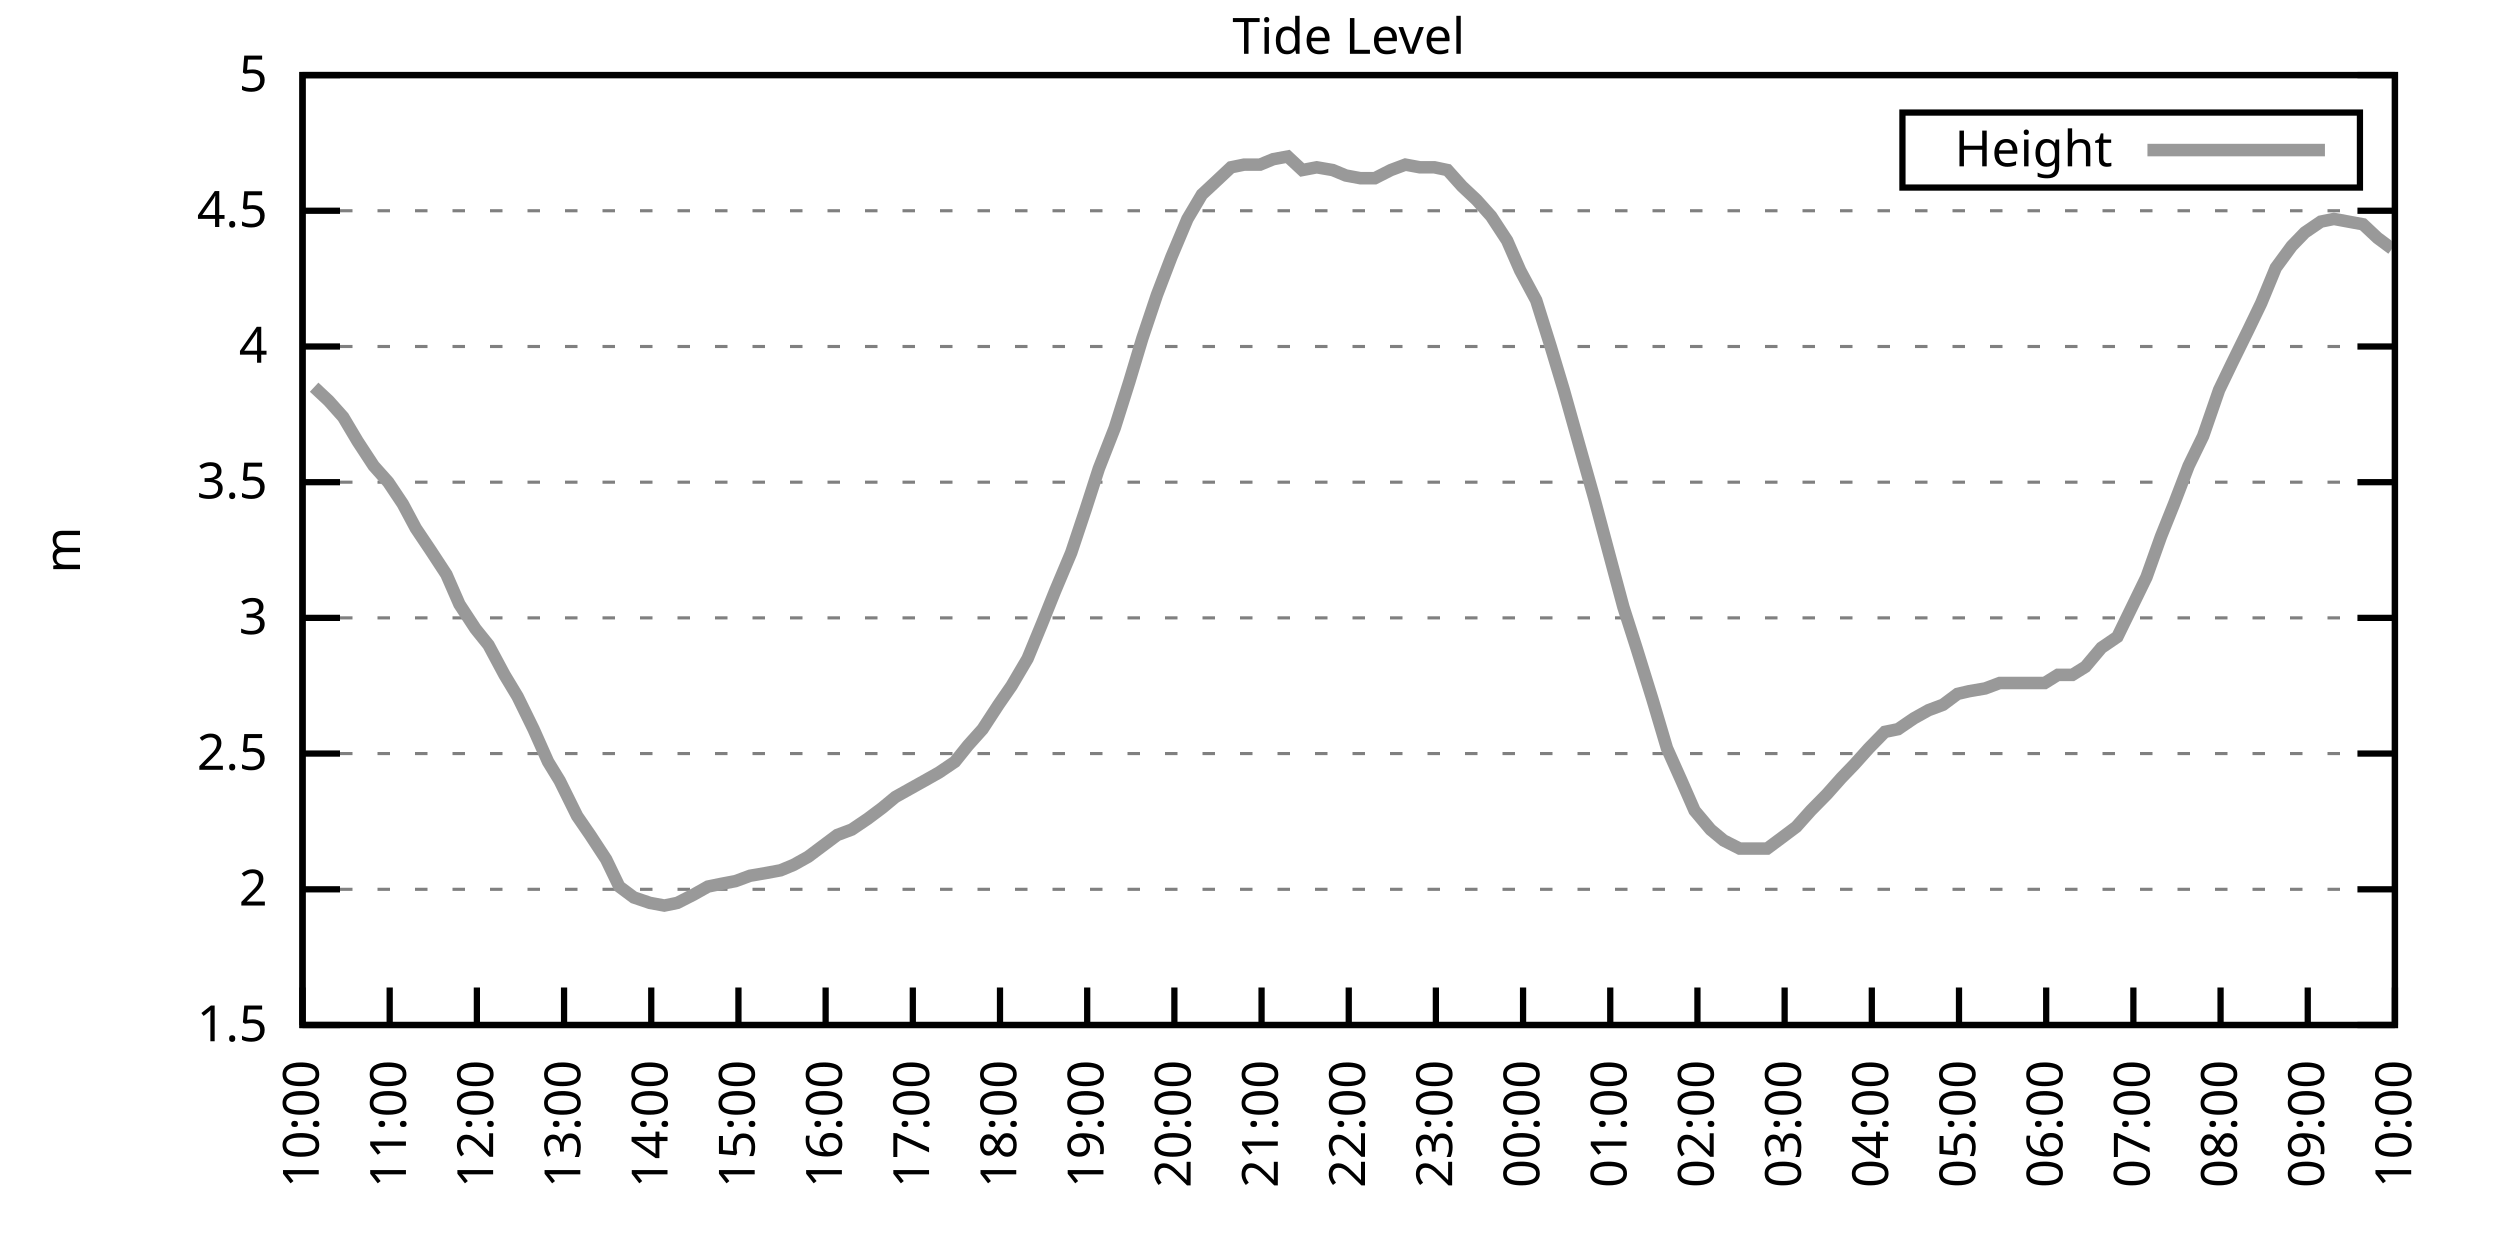
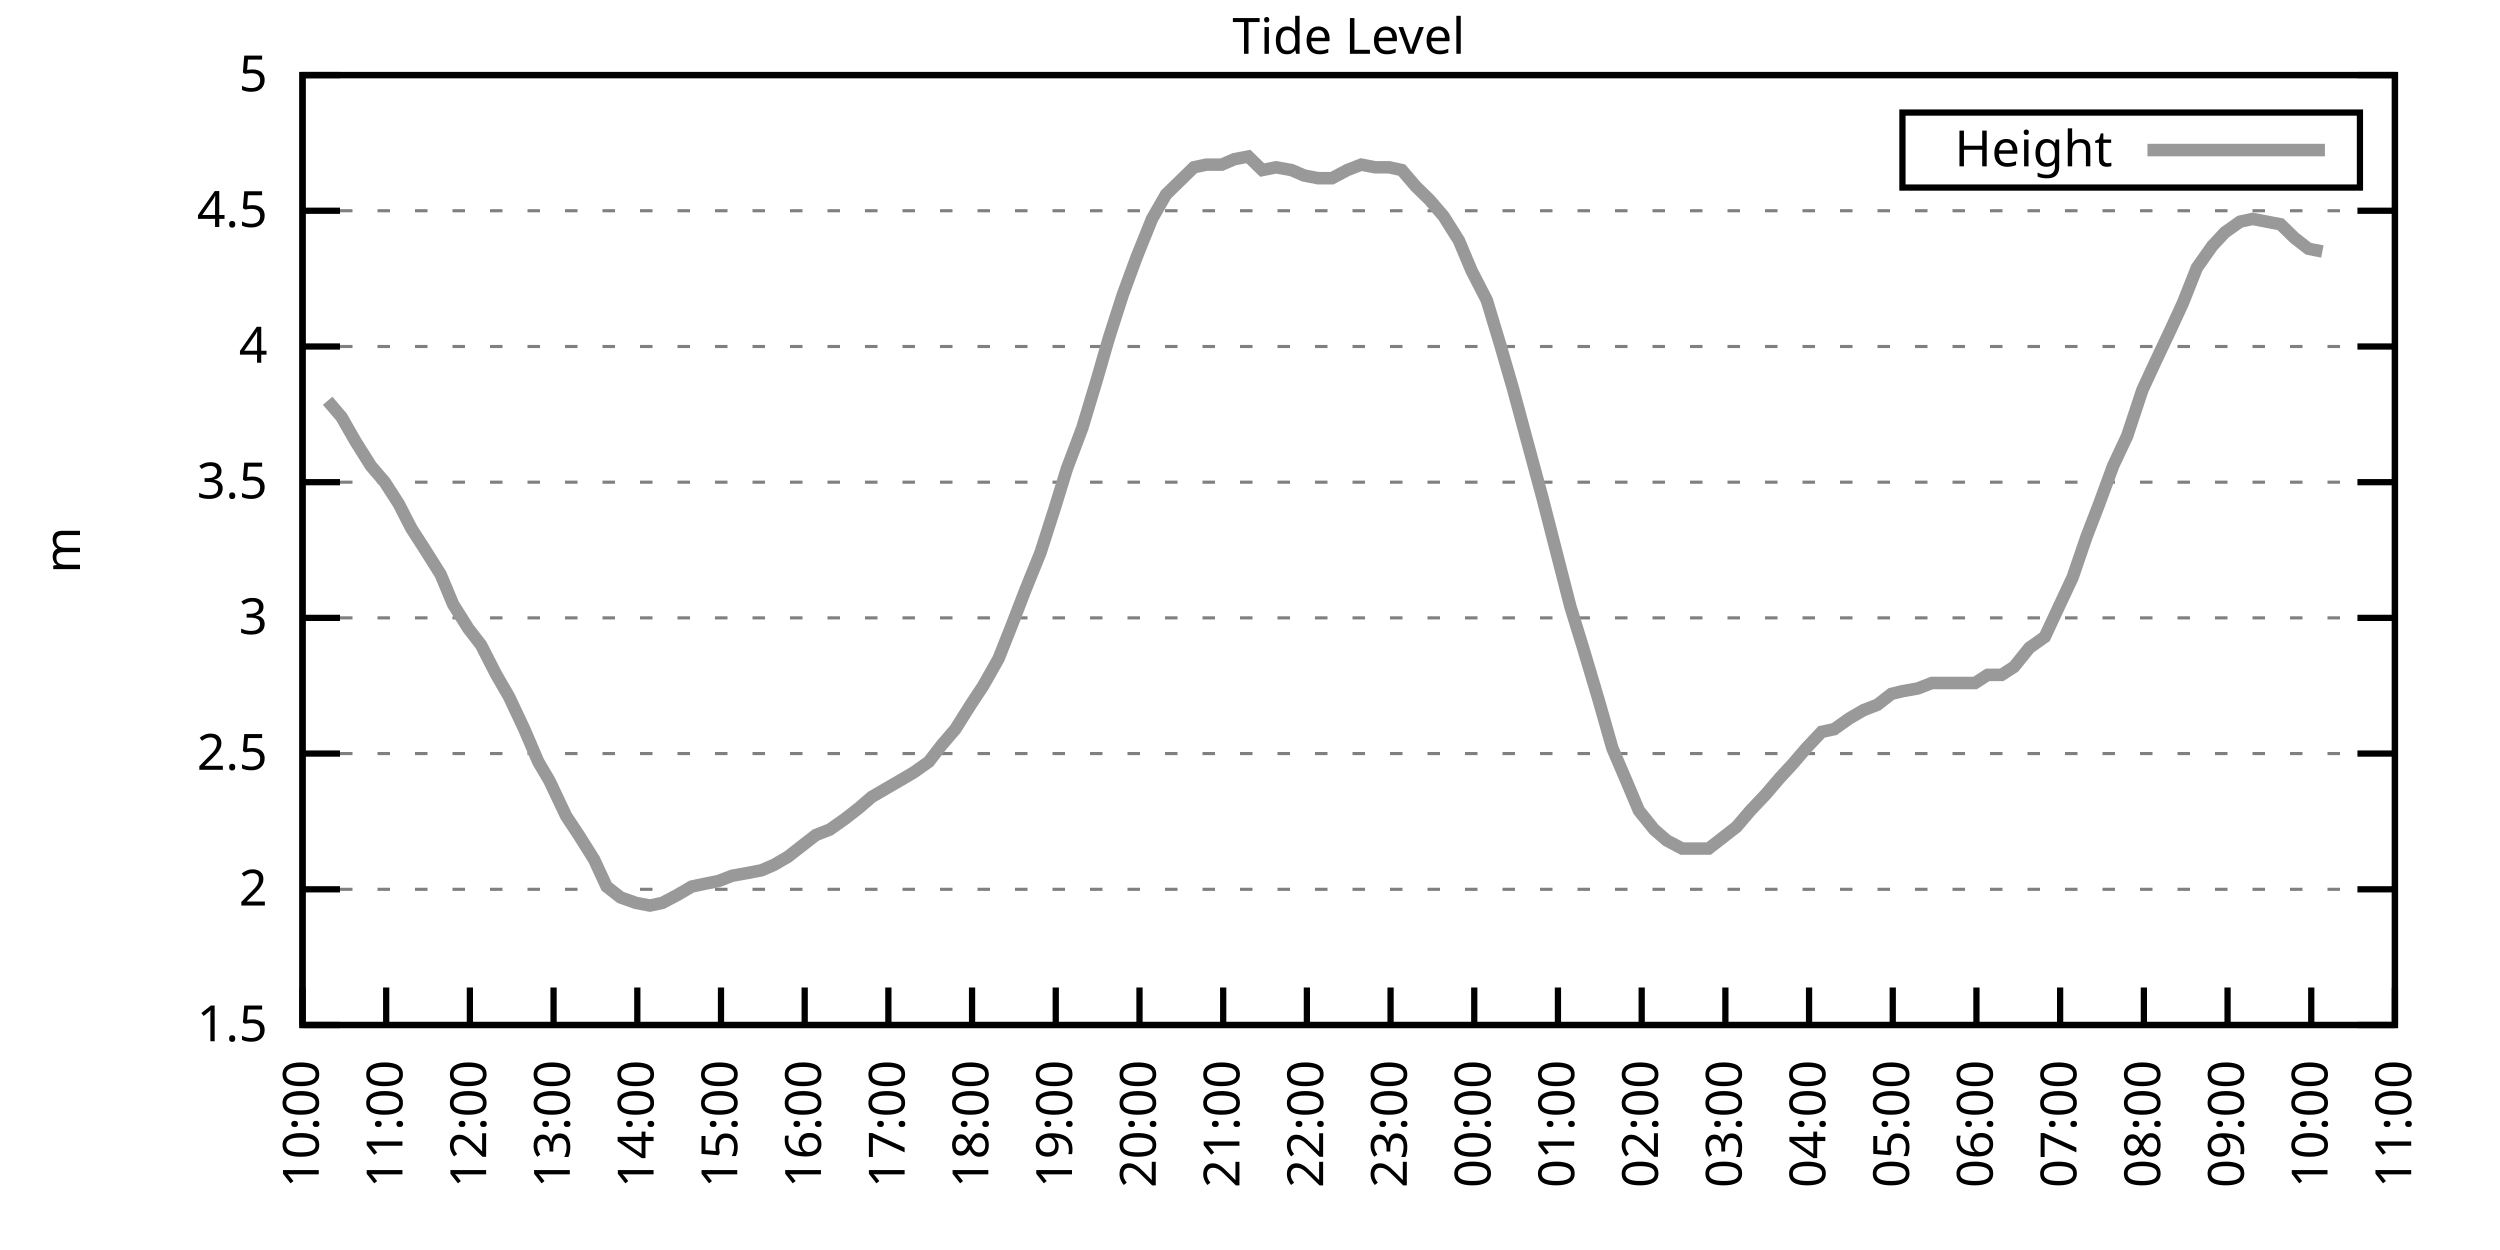
<svg xmlns="http://www.w3.org/2000/svg" xmlns:xlink="http://www.w3.org/1999/xlink" width="400" height="200" viewBox="0 0 400 200">
  <g id="gnuplot_canvas">
    <rect x="0" y="0" width="400" height="200" fill="none" />
    <defs>
      <circle id="gpDot" r="0.5" stroke-width="0.5" stroke="currentColor" />
      <path id="gpPt0" stroke-width="0.333" stroke="currentColor" d="M-1,0 h2 M0,-1 v2" />
      <path id="gpPt1" stroke-width="0.333" stroke="currentColor" d="M-1,-1 L1,1 M1,-1 L-1,1" />
      <path id="gpPt2" stroke-width="0.333" stroke="currentColor" d="M-1,0 L1,0 M0,-1 L0,1 M-1,-1 L1,1 M-1,1 L1,-1" />
      <rect id="gpPt3" stroke-width="0.333" stroke="currentColor" x="-1" y="-1" width="2" height="2" />
      <rect id="gpPt4" stroke-width="0.333" stroke="currentColor" fill="currentColor" x="-1" y="-1" width="2" height="2" />
      <circle id="gpPt5" stroke-width="0.333" stroke="currentColor" cx="0" cy="0" r="1" />
      <use xlink:href="#gpPt5" id="gpPt6" fill="currentColor" stroke="none" />
      <path id="gpPt7" stroke-width="0.333" stroke="currentColor" d="M0,-1.33 L-1.33,0.67 L1.33,0.67 z" />
      <use xlink:href="#gpPt7" id="gpPt8" fill="currentColor" stroke="none" />
      <use xlink:href="#gpPt7" id="gpPt9" stroke="currentColor" transform="rotate(180)" />
      <use xlink:href="#gpPt9" id="gpPt10" fill="currentColor" stroke="none" />
      <use xlink:href="#gpPt3" id="gpPt11" stroke="currentColor" transform="rotate(45)" />
      <use xlink:href="#gpPt11" id="gpPt12" fill="currentColor" stroke="none" />
      <path id="gpPt13" stroke-width="0.333" stroke="currentColor" d="M0,1.330 L1.265,0.411 L0.782,-1.067 L-0.782,-1.076 L-1.265,0.411 z" />
      <use xlink:href="#gpPt13" id="gpPt14" fill="currentColor" stroke="none" />
      <filter id="textbox" filterUnits="objectBoundingBox" x="0" y="0" height="1" width="1">
        <feFlood flood-color="white" flood-opacity="1" result="bgnd" />
        <feComposite in="SourceGraphic" in2="bgnd" operator="atop" />
      </filter>
      <filter id="greybox" filterUnits="objectBoundingBox" x="0" y="0" height="1" width="1">
        <feFlood flood-color="lightgrey" flood-opacity="1" result="grey" />
        <feComposite in="SourceGraphic" in2="grey" operator="atop" />
      </filter>
    </defs>
    <g fill="none" color="white" stroke="currentColor" stroke-width="1.00" stroke-linecap="butt" stroke-linejoin="miter">
</g>
    <g fill="none" color="black" stroke="currentColor" stroke-width="1.00" stroke-linecap="butt" stroke-linejoin="miter">
      <g stroke="none" shape-rendering="crispEdges">
        <polygon fill="rgb(255, 255, 255)" points="48.40,164.00 383.18,164.00 383.18,12.02 48.40,12.02 " />
      </g>
    </g>
    <g fill="none" color="black" stroke="currentColor" stroke-width="1.00" stroke-linecap="butt" stroke-linejoin="miter">
</g>
    <g fill="none" color="black" stroke="black" stroke-width="0.50" stroke-linecap="butt" stroke-linejoin="miter">
</g>
    <g fill="none" color="gray" stroke="currentColor" stroke-width="0.50" stroke-linecap="butt" stroke-linejoin="miter">
      <path stroke="gray" stroke-dasharray="2,4" class="gridline" d="M48.40,164.00 L383.19,164.00  " />
    </g>
    <g fill="none" color="gray" stroke="gray" stroke-width="1.00" stroke-linecap="butt" stroke-linejoin="miter">
</g>
    <g fill="none" color="black" stroke="currentColor" stroke-width="1.00" stroke-linecap="butt" stroke-linejoin="miter">
      <path stroke="black" d="M48.40,164.00 L54.40,164.00 M383.19,164.00 L377.19,164.00  " />
      <g transform="translate(42.80,166.60)" stroke="none" fill="black" font-family="Sans" font-size="8.00" text-anchor="end">
        <text>
          <tspan font-family="Sans"> 1.5</tspan>
        </text>
      </g>
    </g>
    <g fill="none" color="black" stroke="currentColor" stroke-width="1.00" stroke-linecap="butt" stroke-linejoin="miter">
</g>
    <g fill="none" color="black" stroke="black" stroke-width="0.50" stroke-linecap="butt" stroke-linejoin="miter">
</g>
    <g fill="none" color="gray" stroke="currentColor" stroke-width="0.50" stroke-linecap="butt" stroke-linejoin="miter">
      <path stroke="gray" stroke-dasharray="2,4" class="gridline" d="M48.40,142.29 L383.19,142.29  " />
    </g>
    <g fill="none" color="gray" stroke="gray" stroke-width="1.00" stroke-linecap="butt" stroke-linejoin="miter">
</g>
    <g fill="none" color="black" stroke="currentColor" stroke-width="1.00" stroke-linecap="butt" stroke-linejoin="miter">
      <path stroke="black" d="M48.40,142.29 L54.40,142.29 M383.19,142.29 L377.19,142.29  " />
      <g transform="translate(42.80,144.89)" stroke="none" fill="black" font-family="Sans" font-size="8.00" text-anchor="end">
        <text>
          <tspan font-family="Sans"> 2</tspan>
        </text>
      </g>
    </g>
    <g fill="none" color="black" stroke="currentColor" stroke-width="1.00" stroke-linecap="butt" stroke-linejoin="miter">
</g>
    <g fill="none" color="black" stroke="black" stroke-width="0.50" stroke-linecap="butt" stroke-linejoin="miter">
</g>
    <g fill="none" color="gray" stroke="currentColor" stroke-width="0.50" stroke-linecap="butt" stroke-linejoin="miter">
      <path stroke="gray" stroke-dasharray="2,4" class="gridline" d="M48.40,120.57 L383.19,120.57  " />
    </g>
    <g fill="none" color="gray" stroke="gray" stroke-width="1.00" stroke-linecap="butt" stroke-linejoin="miter">
</g>
    <g fill="none" color="black" stroke="currentColor" stroke-width="1.00" stroke-linecap="butt" stroke-linejoin="miter">
      <path stroke="black" d="M48.40,120.57 L54.40,120.57 M383.19,120.57 L377.19,120.57  " />
      <g transform="translate(42.80,123.17)" stroke="none" fill="black" font-family="Sans" font-size="8.00" text-anchor="end">
        <text>
          <tspan font-family="Sans"> 2.5</tspan>
        </text>
      </g>
    </g>
    <g fill="none" color="black" stroke="currentColor" stroke-width="1.00" stroke-linecap="butt" stroke-linejoin="miter">
</g>
    <g fill="none" color="black" stroke="black" stroke-width="0.50" stroke-linecap="butt" stroke-linejoin="miter">
</g>
    <g fill="none" color="gray" stroke="currentColor" stroke-width="0.50" stroke-linecap="butt" stroke-linejoin="miter">
      <path stroke="gray" stroke-dasharray="2,4" class="gridline" d="M48.40,98.86 L383.19,98.86  " />
    </g>
    <g fill="none" color="gray" stroke="gray" stroke-width="1.00" stroke-linecap="butt" stroke-linejoin="miter">
</g>
    <g fill="none" color="black" stroke="currentColor" stroke-width="1.00" stroke-linecap="butt" stroke-linejoin="miter">
      <path stroke="black" d="M48.40,98.86 L54.40,98.86 M383.19,98.86 L377.19,98.86  " />
      <g transform="translate(42.80,101.46)" stroke="none" fill="black" font-family="Sans" font-size="8.00" text-anchor="end">
        <text>
          <tspan font-family="Sans"> 3</tspan>
        </text>
      </g>
    </g>
    <g fill="none" color="black" stroke="currentColor" stroke-width="1.00" stroke-linecap="butt" stroke-linejoin="miter">
</g>
    <g fill="none" color="black" stroke="black" stroke-width="0.50" stroke-linecap="butt" stroke-linejoin="miter">
</g>
    <g fill="none" color="gray" stroke="currentColor" stroke-width="0.50" stroke-linecap="butt" stroke-linejoin="miter">
      <path stroke="gray" stroke-dasharray="2,4" class="gridline" d="M48.40,77.15 L383.19,77.15  " />
    </g>
    <g fill="none" color="gray" stroke="gray" stroke-width="1.00" stroke-linecap="butt" stroke-linejoin="miter">
</g>
    <g fill="none" color="black" stroke="currentColor" stroke-width="1.00" stroke-linecap="butt" stroke-linejoin="miter">
      <path stroke="black" d="M48.40,77.15 L54.40,77.15 M383.19,77.15 L377.19,77.15  " />
      <g transform="translate(42.80,79.75)" stroke="none" fill="black" font-family="Sans" font-size="8.00" text-anchor="end">
        <text>
          <tspan font-family="Sans"> 3.5</tspan>
        </text>
      </g>
    </g>
    <g fill="none" color="black" stroke="currentColor" stroke-width="1.00" stroke-linecap="butt" stroke-linejoin="miter">
</g>
    <g fill="none" color="black" stroke="black" stroke-width="0.50" stroke-linecap="butt" stroke-linejoin="miter">
</g>
    <g fill="none" color="gray" stroke="currentColor" stroke-width="0.50" stroke-linecap="butt" stroke-linejoin="miter">
      <path stroke="gray" stroke-dasharray="2,4" class="gridline" d="M48.40,55.44 L383.19,55.44  " />
    </g>
    <g fill="none" color="gray" stroke="gray" stroke-width="1.00" stroke-linecap="butt" stroke-linejoin="miter">
</g>
    <g fill="none" color="black" stroke="currentColor" stroke-width="1.00" stroke-linecap="butt" stroke-linejoin="miter">
      <path stroke="black" d="M48.40,55.44 L54.40,55.44 M383.19,55.44 L377.19,55.44  " />
      <g transform="translate(42.80,58.04)" stroke="none" fill="black" font-family="Sans" font-size="8.00" text-anchor="end">
        <text>
          <tspan font-family="Sans"> 4</tspan>
        </text>
      </g>
    </g>
    <g fill="none" color="black" stroke="currentColor" stroke-width="1.00" stroke-linecap="butt" stroke-linejoin="miter">
</g>
    <g fill="none" color="black" stroke="black" stroke-width="0.50" stroke-linecap="butt" stroke-linejoin="miter">
</g>
    <g fill="none" color="gray" stroke="currentColor" stroke-width="0.50" stroke-linecap="butt" stroke-linejoin="miter">
      <path stroke="gray" stroke-dasharray="2,4" class="gridline" d="M48.40,33.72 L383.19,33.72  " />
    </g>
    <g fill="none" color="gray" stroke="gray" stroke-width="1.00" stroke-linecap="butt" stroke-linejoin="miter">
</g>
    <g fill="none" color="black" stroke="currentColor" stroke-width="1.00" stroke-linecap="butt" stroke-linejoin="miter">
      <path stroke="black" d="M48.40,33.72 L54.40,33.72 M383.19,33.72 L377.19,33.72  " />
      <g transform="translate(42.80,36.32)" stroke="none" fill="black" font-family="Sans" font-size="8.00" text-anchor="end">
        <text>
          <tspan font-family="Sans"> 4.5</tspan>
        </text>
      </g>
    </g>
    <g fill="none" color="black" stroke="currentColor" stroke-width="1.00" stroke-linecap="butt" stroke-linejoin="miter">
</g>
    <g fill="none" color="black" stroke="black" stroke-width="0.50" stroke-linecap="butt" stroke-linejoin="miter">
</g>
    <g fill="none" color="gray" stroke="currentColor" stroke-width="0.50" stroke-linecap="butt" stroke-linejoin="miter">
      <path stroke="gray" stroke-dasharray="2,4" class="gridline" d="M48.40,12.01 L383.19,12.01  " />
    </g>
    <g fill="none" color="gray" stroke="gray" stroke-width="1.00" stroke-linecap="butt" stroke-linejoin="miter">
</g>
    <g fill="none" color="black" stroke="currentColor" stroke-width="1.00" stroke-linecap="butt" stroke-linejoin="miter">
      <path stroke="black" d="M48.40,12.01 L54.40,12.01 M383.19,12.01 L377.19,12.01  " />
      <g transform="translate(42.80,14.61)" stroke="none" fill="black" font-family="Sans" font-size="8.00" text-anchor="end">
        <text>
          <tspan font-family="Sans"> 5</tspan>
        </text>
      </g>
    </g>
    <g fill="none" color="black" stroke="currentColor" stroke-width="1.00" stroke-linecap="butt" stroke-linejoin="miter">
      <path stroke="black" d="M48.40,164.00 L48.40,158.00  " />
      <g transform="translate(51.00,169.60) rotate(270.00)" stroke="none" fill="black" font-family="Sans" font-size="8.00" text-anchor="end">
        <text>
          <tspan font-family="Sans">10:00</tspan>
        </text>
      </g>
    </g>
    <g fill="none" color="black" stroke="currentColor" stroke-width="1.00" stroke-linecap="butt" stroke-linejoin="miter">
-       <path stroke="black" d="M62.35,164.00 L62.35,158.00  " />
-       <g transform="translate(64.95,169.60) rotate(270.00)" stroke="none" fill="black" font-family="Sans" font-size="8.00" text-anchor="end">
+       <path stroke="black" d="M61.79,164.00 L61.79,158.00  " />
+       <g transform="translate(64.39,169.60) rotate(270.00)" stroke="none" fill="black" font-family="Sans" font-size="8.00" text-anchor="end">
        <text>
          <tspan font-family="Sans">11:00</tspan>
        </text>
      </g>
    </g>
    <g fill="none" color="black" stroke="currentColor" stroke-width="1.00" stroke-linecap="butt" stroke-linejoin="miter">
-       <path stroke="black" d="M76.30,164.00 L76.30,158.00  " />
-       <g transform="translate(78.90,169.60) rotate(270.00)" stroke="none" fill="black" font-family="Sans" font-size="8.00" text-anchor="end">
+       <path stroke="black" d="M75.18,164.00 L75.18,158.00  " />
+       <g transform="translate(77.78,169.60) rotate(270.00)" stroke="none" fill="black" font-family="Sans" font-size="8.00" text-anchor="end">
        <text>
          <tspan font-family="Sans">12:00</tspan>
        </text>
      </g>
    </g>
    <g fill="none" color="black" stroke="currentColor" stroke-width="1.00" stroke-linecap="butt" stroke-linejoin="miter">
-       <path stroke="black" d="M90.25,164.00 L90.25,158.00  " />
-       <g transform="translate(92.85,169.60) rotate(270.00)" stroke="none" fill="black" font-family="Sans" font-size="8.00" text-anchor="end">
+       <path stroke="black" d="M88.57,164.00 L88.57,158.00  " />
+       <g transform="translate(91.17,169.60) rotate(270.00)" stroke="none" fill="black" font-family="Sans" font-size="8.00" text-anchor="end">
        <text>
          <tspan font-family="Sans">13:00</tspan>
        </text>
      </g>
    </g>
    <g fill="none" color="black" stroke="currentColor" stroke-width="1.00" stroke-linecap="butt" stroke-linejoin="miter">
-       <path stroke="black" d="M104.20,164.00 L104.20,158.00  " />
-       <g transform="translate(106.80,169.60) rotate(270.00)" stroke="none" fill="black" font-family="Sans" font-size="8.00" text-anchor="end">
+       <path stroke="black" d="M101.97,164.00 L101.97,158.00  " />
+       <g transform="translate(104.57,169.60) rotate(270.00)" stroke="none" fill="black" font-family="Sans" font-size="8.00" text-anchor="end">
        <text>
          <tspan font-family="Sans">14:00</tspan>
        </text>
      </g>
    </g>
    <g fill="none" color="black" stroke="currentColor" stroke-width="1.00" stroke-linecap="butt" stroke-linejoin="miter">
-       <path stroke="black" d="M118.15,164.00 L118.15,158.00  " />
-       <g transform="translate(120.75,169.60) rotate(270.00)" stroke="none" fill="black" font-family="Sans" font-size="8.00" text-anchor="end">
+       <path stroke="black" d="M115.36,164.00 L115.36,158.00  " />
+       <g transform="translate(117.96,169.60) rotate(270.00)" stroke="none" fill="black" font-family="Sans" font-size="8.00" text-anchor="end">
        <text>
          <tspan font-family="Sans">15:00</tspan>
        </text>
      </g>
    </g>
    <g fill="none" color="black" stroke="currentColor" stroke-width="1.00" stroke-linecap="butt" stroke-linejoin="miter">
-       <path stroke="black" d="M132.10,164.00 L132.10,158.00  " />
-       <g transform="translate(134.70,169.60) rotate(270.00)" stroke="none" fill="black" font-family="Sans" font-size="8.00" text-anchor="end">
+       <path stroke="black" d="M128.75,164.00 L128.75,158.00  " />
+       <g transform="translate(131.35,169.60) rotate(270.00)" stroke="none" fill="black" font-family="Sans" font-size="8.00" text-anchor="end">
        <text>
          <tspan font-family="Sans">16:00</tspan>
        </text>
      </g>
    </g>
    <g fill="none" color="black" stroke="currentColor" stroke-width="1.00" stroke-linecap="butt" stroke-linejoin="miter">
-       <path stroke="black" d="M146.05,164.00 L146.05,158.00  " />
-       <g transform="translate(148.65,169.60) rotate(270.00)" stroke="none" fill="black" font-family="Sans" font-size="8.00" text-anchor="end">
+       <path stroke="black" d="M142.14,164.00 L142.14,158.00  " />
+       <g transform="translate(144.74,169.60) rotate(270.00)" stroke="none" fill="black" font-family="Sans" font-size="8.00" text-anchor="end">
        <text>
          <tspan font-family="Sans">17:00</tspan>
        </text>
      </g>
    </g>
    <g fill="none" color="black" stroke="currentColor" stroke-width="1.00" stroke-linecap="butt" stroke-linejoin="miter">
-       <path stroke="black" d="M160.00,164.00 L160.00,158.00  " />
-       <g transform="translate(162.60,169.60) rotate(270.00)" stroke="none" fill="black" font-family="Sans" font-size="8.00" text-anchor="end">
+       <path stroke="black" d="M155.53,164.00 L155.53,158.00  " />
+       <g transform="translate(158.13,169.60) rotate(270.00)" stroke="none" fill="black" font-family="Sans" font-size="8.00" text-anchor="end">
        <text>
          <tspan font-family="Sans">18:00</tspan>
        </text>
      </g>
    </g>
    <g fill="none" color="black" stroke="currentColor" stroke-width="1.00" stroke-linecap="butt" stroke-linejoin="miter">
-       <path stroke="black" d="M173.95,164.00 L173.95,158.00  " />
-       <g transform="translate(176.55,169.60) rotate(270.00)" stroke="none" fill="black" font-family="Sans" font-size="8.00" text-anchor="end">
+       <path stroke="black" d="M168.92,164.00 L168.92,158.00  " />
+       <g transform="translate(171.52,169.60) rotate(270.00)" stroke="none" fill="black" font-family="Sans" font-size="8.00" text-anchor="end">
        <text>
          <tspan font-family="Sans">19:00</tspan>
        </text>
      </g>
    </g>
    <g fill="none" color="black" stroke="currentColor" stroke-width="1.00" stroke-linecap="butt" stroke-linejoin="miter">
-       <path stroke="black" d="M187.90,164.00 L187.90,158.00  " />
-       <g transform="translate(190.50,169.60) rotate(270.00)" stroke="none" fill="black" font-family="Sans" font-size="8.00" text-anchor="end">
+       <path stroke="black" d="M182.32,164.00 L182.32,158.00  " />
+       <g transform="translate(184.92,169.60) rotate(270.00)" stroke="none" fill="black" font-family="Sans" font-size="8.00" text-anchor="end">
        <text>
          <tspan font-family="Sans">20:00</tspan>
        </text>
      </g>
    </g>
    <g fill="none" color="black" stroke="currentColor" stroke-width="1.00" stroke-linecap="butt" stroke-linejoin="miter">
-       <path stroke="black" d="M201.85,164.00 L201.85,158.00  " />
-       <g transform="translate(204.45,169.60) rotate(270.00)" stroke="none" fill="black" font-family="Sans" font-size="8.00" text-anchor="end">
+       <path stroke="black" d="M195.71,164.00 L195.71,158.00  " />
+       <g transform="translate(198.31,169.60) rotate(270.00)" stroke="none" fill="black" font-family="Sans" font-size="8.00" text-anchor="end">
        <text>
          <tspan font-family="Sans">21:00</tspan>
        </text>
      </g>
    </g>
    <g fill="none" color="black" stroke="currentColor" stroke-width="1.00" stroke-linecap="butt" stroke-linejoin="miter">
-       <path stroke="black" d="M215.80,164.00 L215.80,158.00  " />
-       <g transform="translate(218.40,169.60) rotate(270.00)" stroke="none" fill="black" font-family="Sans" font-size="8.00" text-anchor="end">
+       <path stroke="black" d="M209.10,164.00 L209.10,158.00  " />
+       <g transform="translate(211.70,169.60) rotate(270.00)" stroke="none" fill="black" font-family="Sans" font-size="8.00" text-anchor="end">
        <text>
          <tspan font-family="Sans">22:00</tspan>
        </text>
      </g>
    </g>
    <g fill="none" color="black" stroke="currentColor" stroke-width="1.00" stroke-linecap="butt" stroke-linejoin="miter">
-       <path stroke="black" d="M229.74,164.00 L229.74,158.00  " />
-       <g transform="translate(232.34,169.60) rotate(270.00)" stroke="none" fill="black" font-family="Sans" font-size="8.00" text-anchor="end">
+       <path stroke="black" d="M222.49,164.00 L222.49,158.00  " />
+       <g transform="translate(225.09,169.60) rotate(270.00)" stroke="none" fill="black" font-family="Sans" font-size="8.00" text-anchor="end">
        <text>
          <tspan font-family="Sans">23:00</tspan>
        </text>
      </g>
    </g>
    <g fill="none" color="black" stroke="currentColor" stroke-width="1.00" stroke-linecap="butt" stroke-linejoin="miter">
-       <path stroke="black" d="M243.69,164.00 L243.69,158.00  " />
-       <g transform="translate(246.29,169.60) rotate(270.00)" stroke="none" fill="black" font-family="Sans" font-size="8.00" text-anchor="end">
+       <path stroke="black" d="M235.88,164.00 L235.88,158.00  " />
+       <g transform="translate(238.48,169.60) rotate(270.00)" stroke="none" fill="black" font-family="Sans" font-size="8.00" text-anchor="end">
        <text>
          <tspan font-family="Sans">00:00</tspan>
        </text>
      </g>
    </g>
    <g fill="none" color="black" stroke="currentColor" stroke-width="1.00" stroke-linecap="butt" stroke-linejoin="miter">
-       <path stroke="black" d="M257.64,164.00 L257.64,158.00  " />
-       <g transform="translate(260.24,169.60) rotate(270.00)" stroke="none" fill="black" font-family="Sans" font-size="8.00" text-anchor="end">
+       <path stroke="black" d="M249.27,164.00 L249.27,158.00  " />
+       <g transform="translate(251.87,169.60) rotate(270.00)" stroke="none" fill="black" font-family="Sans" font-size="8.00" text-anchor="end">
        <text>
          <tspan font-family="Sans">01:00</tspan>
        </text>
      </g>
    </g>
    <g fill="none" color="black" stroke="currentColor" stroke-width="1.00" stroke-linecap="butt" stroke-linejoin="miter">
-       <path stroke="black" d="M271.59,164.00 L271.59,158.00  " />
-       <g transform="translate(274.19,169.60) rotate(270.00)" stroke="none" fill="black" font-family="Sans" font-size="8.00" text-anchor="end">
+       <path stroke="black" d="M262.67,164.00 L262.67,158.00  " />
+       <g transform="translate(265.27,169.60) rotate(270.00)" stroke="none" fill="black" font-family="Sans" font-size="8.00" text-anchor="end">
        <text>
          <tspan font-family="Sans">02:00</tspan>
        </text>
      </g>
    </g>
    <g fill="none" color="black" stroke="currentColor" stroke-width="1.00" stroke-linecap="butt" stroke-linejoin="miter">
-       <path stroke="black" d="M285.54,164.00 L285.54,158.00  " />
-       <g transform="translate(288.14,169.60) rotate(270.00)" stroke="none" fill="black" font-family="Sans" font-size="8.00" text-anchor="end">
+       <path stroke="black" d="M276.06,164.00 L276.06,158.00  " />
+       <g transform="translate(278.66,169.60) rotate(270.00)" stroke="none" fill="black" font-family="Sans" font-size="8.00" text-anchor="end">
        <text>
          <tspan font-family="Sans">03:00</tspan>
        </text>
      </g>
    </g>
    <g fill="none" color="black" stroke="currentColor" stroke-width="1.00" stroke-linecap="butt" stroke-linejoin="miter">
-       <path stroke="black" d="M299.49,164.00 L299.49,158.00  " />
-       <g transform="translate(302.09,169.60) rotate(270.00)" stroke="none" fill="black" font-family="Sans" font-size="8.00" text-anchor="end">
+       <path stroke="black" d="M289.45,164.00 L289.45,158.00  " />
+       <g transform="translate(292.05,169.60) rotate(270.00)" stroke="none" fill="black" font-family="Sans" font-size="8.00" text-anchor="end">
        <text>
          <tspan font-family="Sans">04:00</tspan>
        </text>
      </g>
    </g>
    <g fill="none" color="black" stroke="currentColor" stroke-width="1.00" stroke-linecap="butt" stroke-linejoin="miter">
-       <path stroke="black" d="M313.44,164.00 L313.44,158.00  " />
-       <g transform="translate(316.04,169.60) rotate(270.00)" stroke="none" fill="black" font-family="Sans" font-size="8.00" text-anchor="end">
+       <path stroke="black" d="M302.84,164.00 L302.84,158.00  " />
+       <g transform="translate(305.44,169.60) rotate(270.00)" stroke="none" fill="black" font-family="Sans" font-size="8.00" text-anchor="end">
        <text>
          <tspan font-family="Sans">05:00</tspan>
        </text>
      </g>
    </g>
    <g fill="none" color="black" stroke="currentColor" stroke-width="1.00" stroke-linecap="butt" stroke-linejoin="miter">
-       <path stroke="black" d="M327.39,164.00 L327.39,158.00  " />
-       <g transform="translate(329.99,169.60) rotate(270.00)" stroke="none" fill="black" font-family="Sans" font-size="8.00" text-anchor="end">
+       <path stroke="black" d="M316.23,164.00 L316.23,158.00  " />
+       <g transform="translate(318.83,169.60) rotate(270.00)" stroke="none" fill="black" font-family="Sans" font-size="8.00" text-anchor="end">
        <text>
          <tspan font-family="Sans">06:00</tspan>
        </text>
      </g>
    </g>
    <g fill="none" color="black" stroke="currentColor" stroke-width="1.00" stroke-linecap="butt" stroke-linejoin="miter">
-       <path stroke="black" d="M341.34,164.00 L341.34,158.00  " />
-       <g transform="translate(343.94,169.60) rotate(270.00)" stroke="none" fill="black" font-family="Sans" font-size="8.00" text-anchor="end">
+       <path stroke="black" d="M329.62,164.00 L329.62,158.00  " />
+       <g transform="translate(332.22,169.60) rotate(270.00)" stroke="none" fill="black" font-family="Sans" font-size="8.00" text-anchor="end">
        <text>
          <tspan font-family="Sans">07:00</tspan>
        </text>
      </g>
    </g>
    <g fill="none" color="black" stroke="currentColor" stroke-width="1.00" stroke-linecap="butt" stroke-linejoin="miter">
-       <path stroke="black" d="M355.29,164.00 L355.29,158.00  " />
-       <g transform="translate(357.89,169.60) rotate(270.00)" stroke="none" fill="black" font-family="Sans" font-size="8.00" text-anchor="end">
+       <path stroke="black" d="M343.02,164.00 L343.02,158.00  " />
+       <g transform="translate(345.62,169.60) rotate(270.00)" stroke="none" fill="black" font-family="Sans" font-size="8.00" text-anchor="end">
        <text>
          <tspan font-family="Sans">08:00</tspan>
        </text>
      </g>
    </g>
    <g fill="none" color="black" stroke="currentColor" stroke-width="1.00" stroke-linecap="butt" stroke-linejoin="miter">
-       <path stroke="black" d="M369.24,164.00 L369.24,158.00  " />
-       <g transform="translate(371.84,169.60) rotate(270.00)" stroke="none" fill="black" font-family="Sans" font-size="8.00" text-anchor="end">
+       <path stroke="black" d="M356.41,164.00 L356.41,158.00  " />
+       <g transform="translate(359.01,169.60) rotate(270.00)" stroke="none" fill="black" font-family="Sans" font-size="8.00" text-anchor="end">
        <text>
          <tspan font-family="Sans">09:00</tspan>
+         </text>
+       </g>
+     </g>
+     <g fill="none" color="black" stroke="currentColor" stroke-width="1.00" stroke-linecap="butt" stroke-linejoin="miter">
+       <path stroke="black" d="M369.80,164.00 L369.80,158.00  " />
+       <g transform="translate(372.40,169.60) rotate(270.00)" stroke="none" fill="black" font-family="Sans" font-size="8.00" text-anchor="end">
+         <text>
+           <tspan font-family="Sans">10:00</tspan>
        </text>
      </g>
    </g>
    <g fill="none" color="black" stroke="currentColor" stroke-width="1.00" stroke-linecap="butt" stroke-linejoin="miter">
      <path stroke="black" d="M383.19,164.00 L383.19,158.00  " />
      <g transform="translate(385.79,169.60) rotate(270.00)" stroke="none" fill="black" font-family="Sans" font-size="8.00" text-anchor="end">
        <text>
-           <tspan font-family="Sans">10:00</tspan>
+           <tspan font-family="Sans">11:00</tspan>
        </text>
      </g>
    </g>
    <g fill="none" color="black" stroke="currentColor" stroke-width="1.00" stroke-linecap="butt" stroke-linejoin="miter">
</g>
    <g fill="none" color="black" stroke="currentColor" stroke-width="1.00" stroke-linecap="butt" stroke-linejoin="miter">
      <path stroke="black" d="M48.40,12.01 L48.40,164.00 L383.19,164.00 L383.19,12.01 L48.40,12.01 Z  " />
    </g>
    <g fill="none" color="black" stroke="currentColor" stroke-width="1.00" stroke-linecap="butt" stroke-linejoin="miter">
</g>
    <g fill="none" color="black" stroke="currentColor" stroke-width="1.00" stroke-linecap="butt" stroke-linejoin="miter">
      <path stroke="black" d="M304.39,30.01 L304.39,18.01 L377.59,18.01 L377.59,30.01 L304.39,30.01 Z  " />
    </g>
    <g id="Tide_level_plot_1">
      <g fill="none" color="white" stroke="black" stroke-width="2.00" stroke-linecap="butt" stroke-linejoin="miter">
</g>
      <g fill="none" color="black" stroke="currentColor" stroke-width="2.00" stroke-linecap="butt" stroke-linejoin="miter">
        <g transform="translate(337.99,26.61)" stroke="none" fill="black" font-family="Sans" font-size="8.00" text-anchor="end">
          <text>
            <tspan font-family="Sans">Height</tspan>
          </text>
        </g>
      </g>
      <g fill="none" color="black" stroke="currentColor" stroke-width="2.00" stroke-linecap="butt" stroke-linejoin="miter">
-         <path stroke="rgb(153, 153, 153)" d="M343.59,24.01 L371.99,24.01 M50.26,61.95 L52.58,64.12 L54.91,66.73 L57.23,70.63 L59.79,74.54 L62.12,77.15   L64.44,80.62 L66.53,84.53 L68.86,88.00 L71.42,91.91 L73.51,96.69 L76.07,100.60 L78.16,103.20 L80.72,107.98   L82.81,111.45 L85.37,116.67 L87.69,121.88 L89.55,124.92 L92.34,130.56 L94.43,133.60 L96.99,137.51 L99.08,141.85   L101.41,143.59 L103.97,144.46 L106.29,144.89 L108.38,144.46 L110.94,143.16 L113.27,141.85 L115.36,141.42 L117.68,140.98   L120.01,140.12 L122.57,139.68 L124.89,139.25 L126.98,138.38 L129.31,137.08 L133.96,133.60 L136.28,132.73 L138.84,131.00   L141.16,129.26 L143.26,127.52 L145.58,126.22 L147.91,124.92 L150.23,123.61 L152.79,121.88 L154.88,119.27 L157.21,116.67   L159.76,112.76 L161.86,109.72 L164.41,105.38 L166.74,99.73 L168.83,94.52 L171.39,88.44 L173.71,81.49 L175.81,74.98   L178.36,68.46 L180.69,61.08 L182.78,54.13 L185.11,47.18 L187.43,41.11 L189.99,35.03 L192.31,31.12 L194.64,28.95   L196.96,26.77 L199.06,26.34 L201.61,26.34 L203.71,25.47 L206.03,25.04 L208.36,27.21 L210.68,26.77 L213.24,27.21   L215.33,28.08 L217.65,28.51 L219.98,28.51 L222.54,27.21 L224.86,26.34 L227.19,26.77 L229.51,26.77 L231.60,27.21   L233.93,29.81 L236.25,31.99 L238.58,34.59 L241.14,38.50 L243.23,43.28 L245.79,48.05 L248.11,55.44 L250.20,62.38   L252.76,71.50 L255.09,79.75 L257.41,88.44 L259.74,97.12 L261.83,103.64 L264.39,111.89 L266.71,119.71 L269.04,124.92   L271.13,129.69 L273.69,132.73 L275.78,134.47 L278.34,135.77 L280.43,135.77 L282.75,135.77 L285.08,134.04 L287.40,132.30   L289.73,129.69 L292.29,127.09 L294.61,124.48 L296.70,122.31 L299.03,119.71 L301.58,117.10 L303.68,116.67 L306.23,114.93   L308.56,113.63 L310.88,112.76 L313.21,111.02 L315.07,110.59 L317.63,110.15 L319.95,109.28 L322.28,109.28 L324.60,109.28   L327.16,109.28 L329.25,107.98 L331.58,107.98 L333.67,106.68 L336.23,103.64 L338.78,101.90 L341.11,97.12 L343.43,92.35   L345.76,85.83 L347.85,80.62 L350.18,74.54 L352.50,69.77 L355.06,62.38 L357.15,58.04 L359.71,52.83 L361.80,48.49   L364.13,42.84 L366.68,39.37 L368.78,37.20 L371.33,35.46 L373.43,35.03 L375.75,35.46 L378.08,35.89 L380.40,38.07   L382.73,39.80  " />
+         <path stroke="rgb(153, 153, 153)" d="M343.59,24.01 L371.99,24.01 M52.42,64.12 L54.65,66.73 L56.88,70.63 L59.34,74.54 L61.57,77.15 L63.80,80.62   L65.81,84.53 L68.04,88.00 L70.50,91.91 L72.50,96.69 L74.96,100.60 L76.97,103.20 L79.42,107.98 L81.43,111.45   L83.89,116.67 L86.12,121.88 L87.91,124.92 L90.58,130.56 L92.59,133.60 L95.05,137.51 L97.06,141.85 L99.29,143.59   L101.74,144.46 L103.98,144.89 L105.98,144.46 L108.44,143.16 L110.67,141.85 L112.68,141.42 L114.91,140.98 L117.14,140.12   L119.60,139.68 L121.83,139.25 L123.84,138.38 L126.07,137.08 L130.54,133.60 L132.77,132.73 L135.22,131.00 L137.45,129.26   L139.46,127.52 L141.69,126.22 L143.93,124.92 L146.16,123.61 L148.61,121.88 L150.62,119.27 L152.85,116.67 L155.31,112.76   L157.32,109.72 L159.77,105.38 L162.01,99.73 L164.01,94.52 L166.47,88.44 L168.70,81.49 L170.71,74.98 L173.17,68.46   L175.40,61.08 L177.41,54.13 L179.64,47.18 L181.87,41.11 L184.32,35.03 L186.56,31.12 L188.79,28.95 L191.02,26.77   L193.03,26.34 L195.48,26.34 L197.49,25.47 L199.73,25.04 L201.96,27.21 L204.19,26.77 L206.64,27.21 L208.65,28.08   L210.88,28.51 L213.12,28.51 L215.57,27.21 L217.80,26.34 L220.04,26.77 L222.27,26.77 L224.28,27.21 L226.51,29.81   L228.74,31.99 L230.97,34.59 L233.43,38.50 L235.44,43.28 L237.89,48.05 L240.12,55.44 L242.13,62.38 L244.59,71.50   L246.82,79.75 L249.05,88.44 L251.28,97.12 L253.29,103.64 L255.75,111.89 L257.98,119.71 L260.21,124.92 L262.22,129.69   L264.67,132.73 L266.68,134.47 L269.14,135.77 L271.15,135.77 L273.38,135.77 L275.61,134.04 L277.84,132.30 L280.07,129.69   L282.53,127.09 L284.76,124.48 L286.77,122.31 L289.00,119.71 L291.46,117.10 L293.47,116.67 L295.92,114.93 L298.15,113.63   L300.39,112.76 L302.62,111.02 L304.40,110.59 L306.86,110.15 L309.09,109.28 L311.32,109.28 L313.55,109.28 L316.01,109.28   L318.02,107.98 L320.25,107.98 L322.26,106.68 L324.71,103.64 L327.17,101.90 L329.40,97.12 L331.63,92.35 L333.86,85.83   L335.87,80.62 L338.10,74.54 L340.34,69.77 L342.79,62.38 L344.80,58.04 L347.26,52.83 L349.26,48.49 L351.50,42.84   L353.95,39.37 L355.96,37.20 L358.42,35.46 L360.42,35.03 L362.66,35.46 L364.89,35.89 L367.12,38.07 L369.35,39.80   L371.58,40.24  " />
      </g>
    </g>
    <g fill="none" color="black" stroke="currentColor" stroke-width="2.00" stroke-linecap="butt" stroke-linejoin="miter">
</g>
    <g fill="none" color="black" stroke="black" stroke-width="1.00" stroke-linecap="butt" stroke-linejoin="miter">
</g>
    <g fill="none" color="black" stroke="currentColor" stroke-width="1.00" stroke-linecap="butt" stroke-linejoin="miter">
      <path stroke="black" d="M48.40,12.01 L48.40,164.00 L383.19,164.00 L383.19,12.01 L48.40,12.01 Z  " />
      <g transform="translate(12.80,88.01) rotate(270.00)" stroke="none" fill="black" font-family="Sans" font-size="8.00" text-anchor="middle">
        <text>
          <tspan font-family="Sans">m</tspan>
        </text>
      </g>
    </g>
    <g fill="none" color="black" stroke="currentColor" stroke-width="1.00" stroke-linecap="butt" stroke-linejoin="miter">
</g>
    <g fill="none" color="black" stroke="currentColor" stroke-width="1.00" stroke-linecap="butt" stroke-linejoin="miter">
      <g transform="translate(215.79,8.61)" stroke="none" fill="black" font-family="Sans" font-size="8.00" text-anchor="middle">
        <text>
          <tspan font-family="Sans">Tide Level</tspan>
        </text>
      </g>
    </g>
    <g fill="none" color="black" stroke="currentColor" stroke-width="1.00" stroke-linecap="butt" stroke-linejoin="miter">
</g>
  </g>
</svg>
